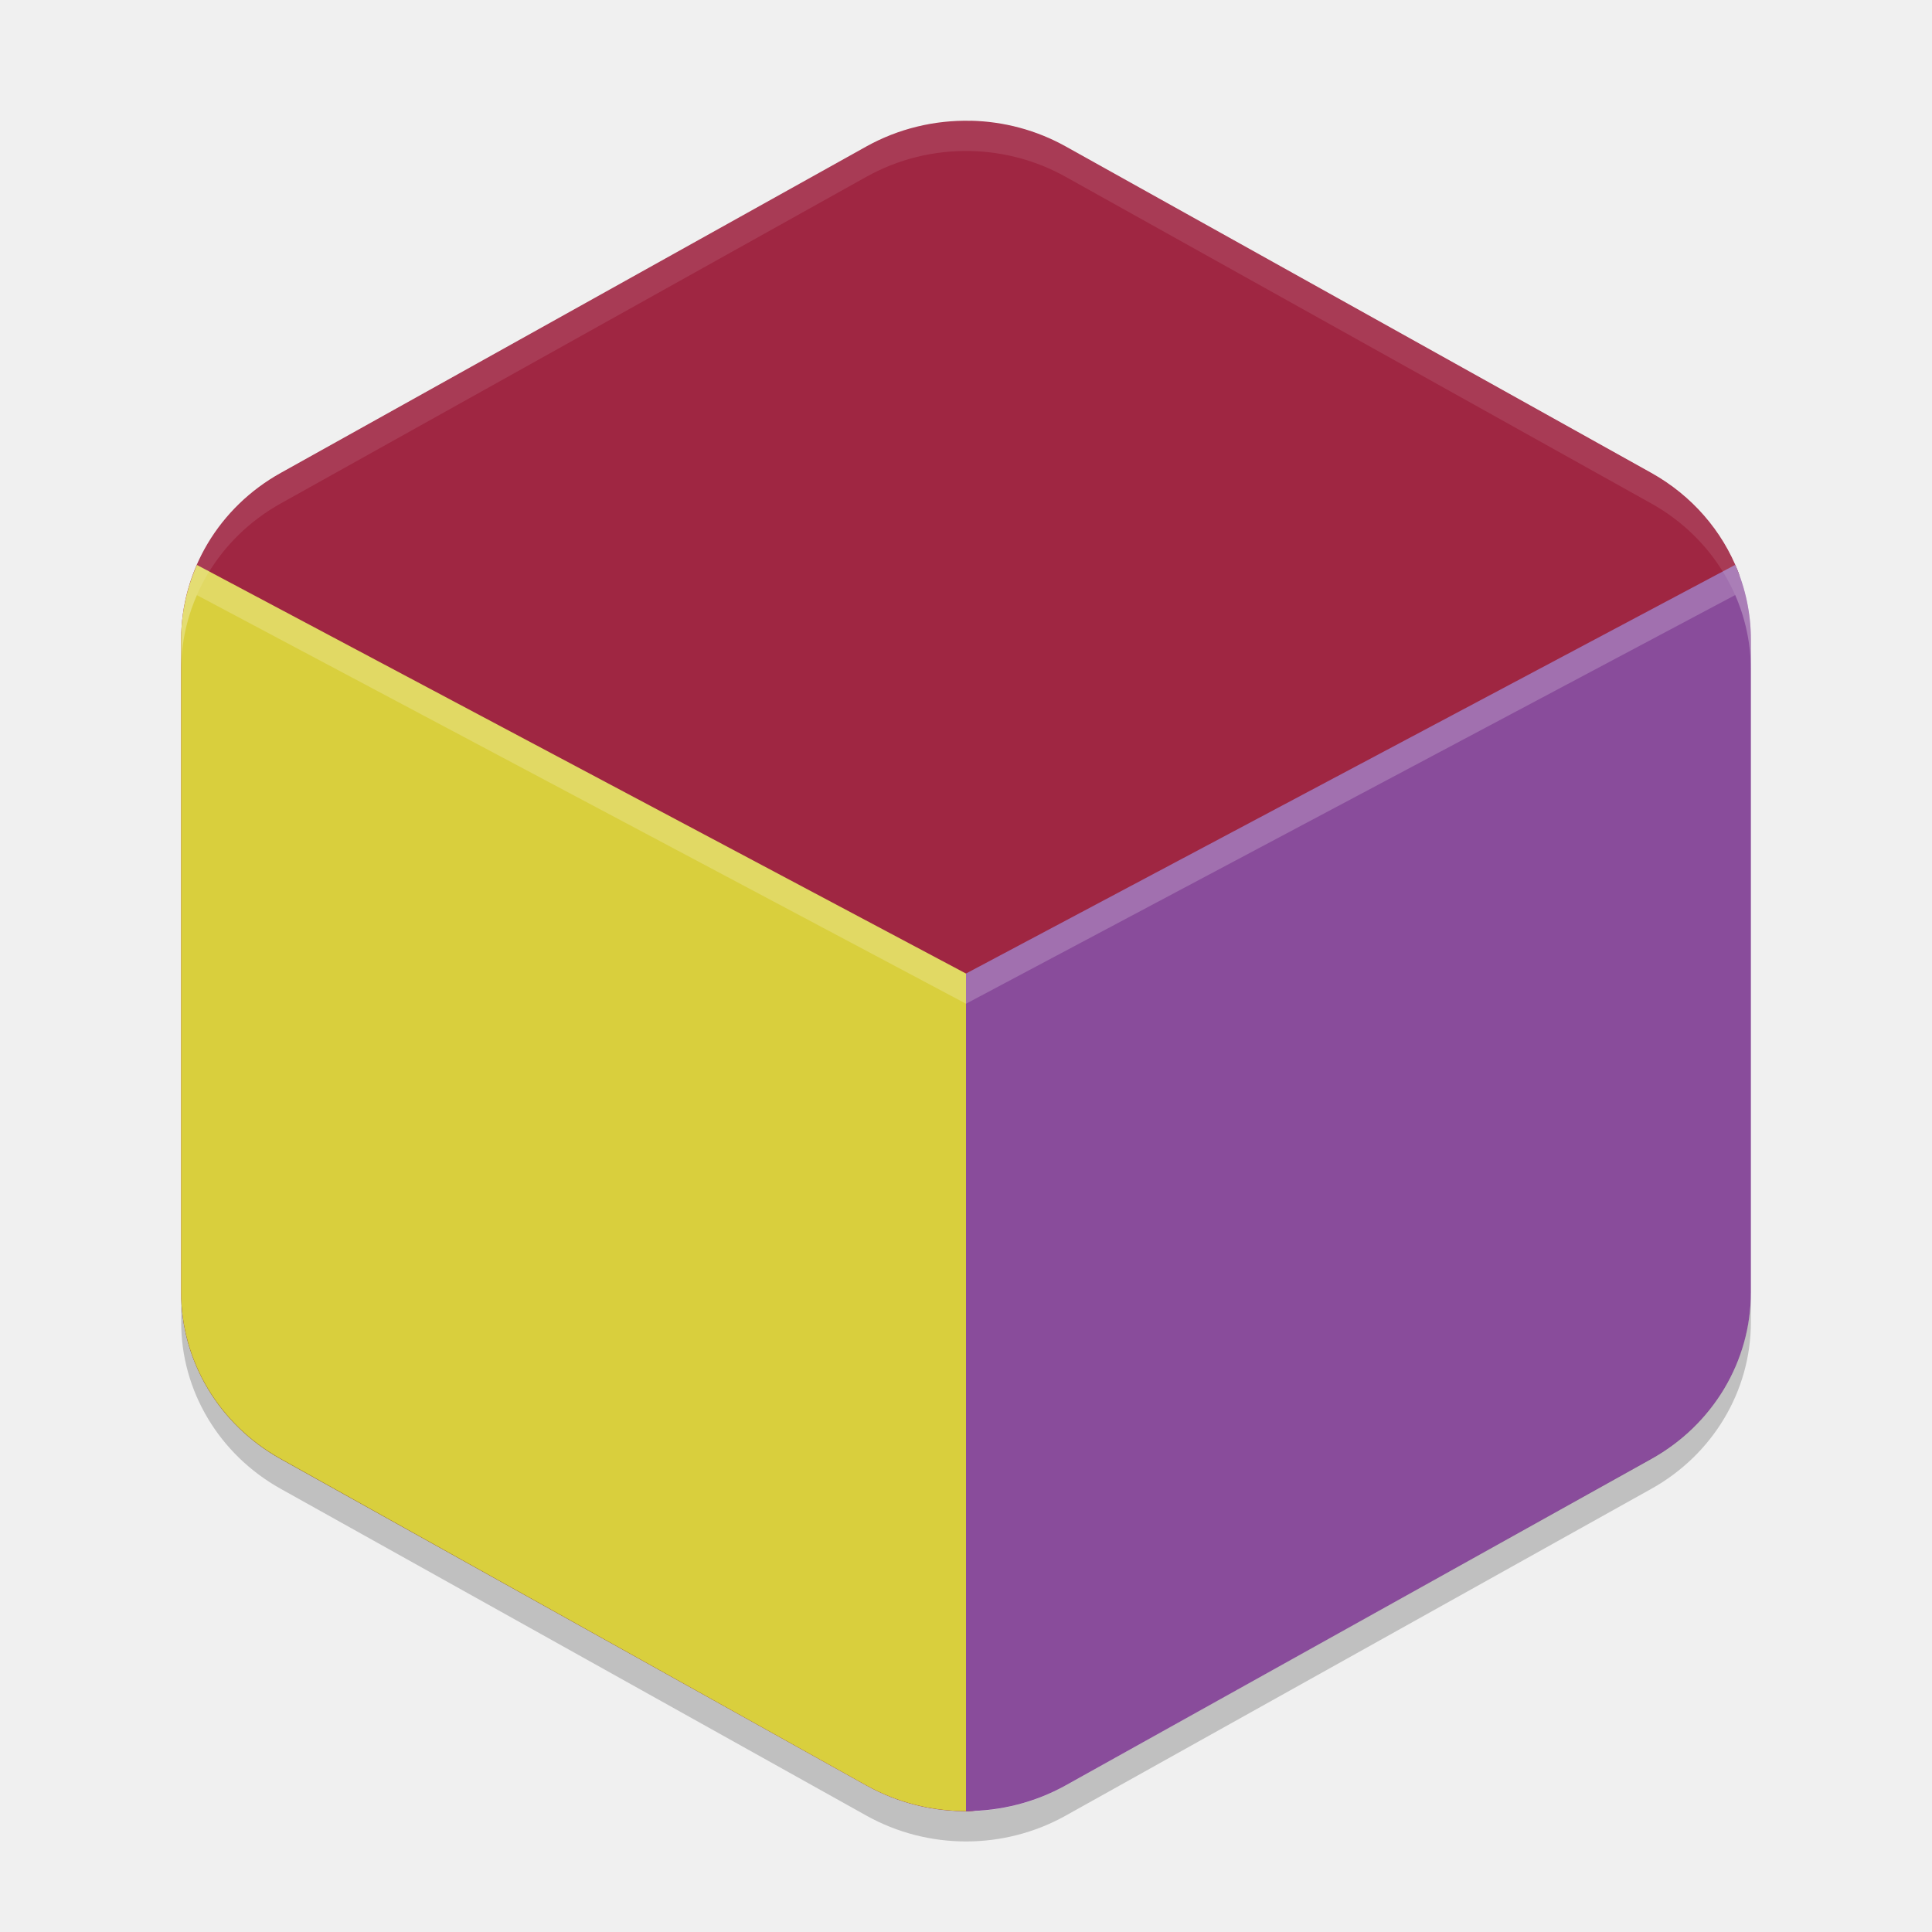
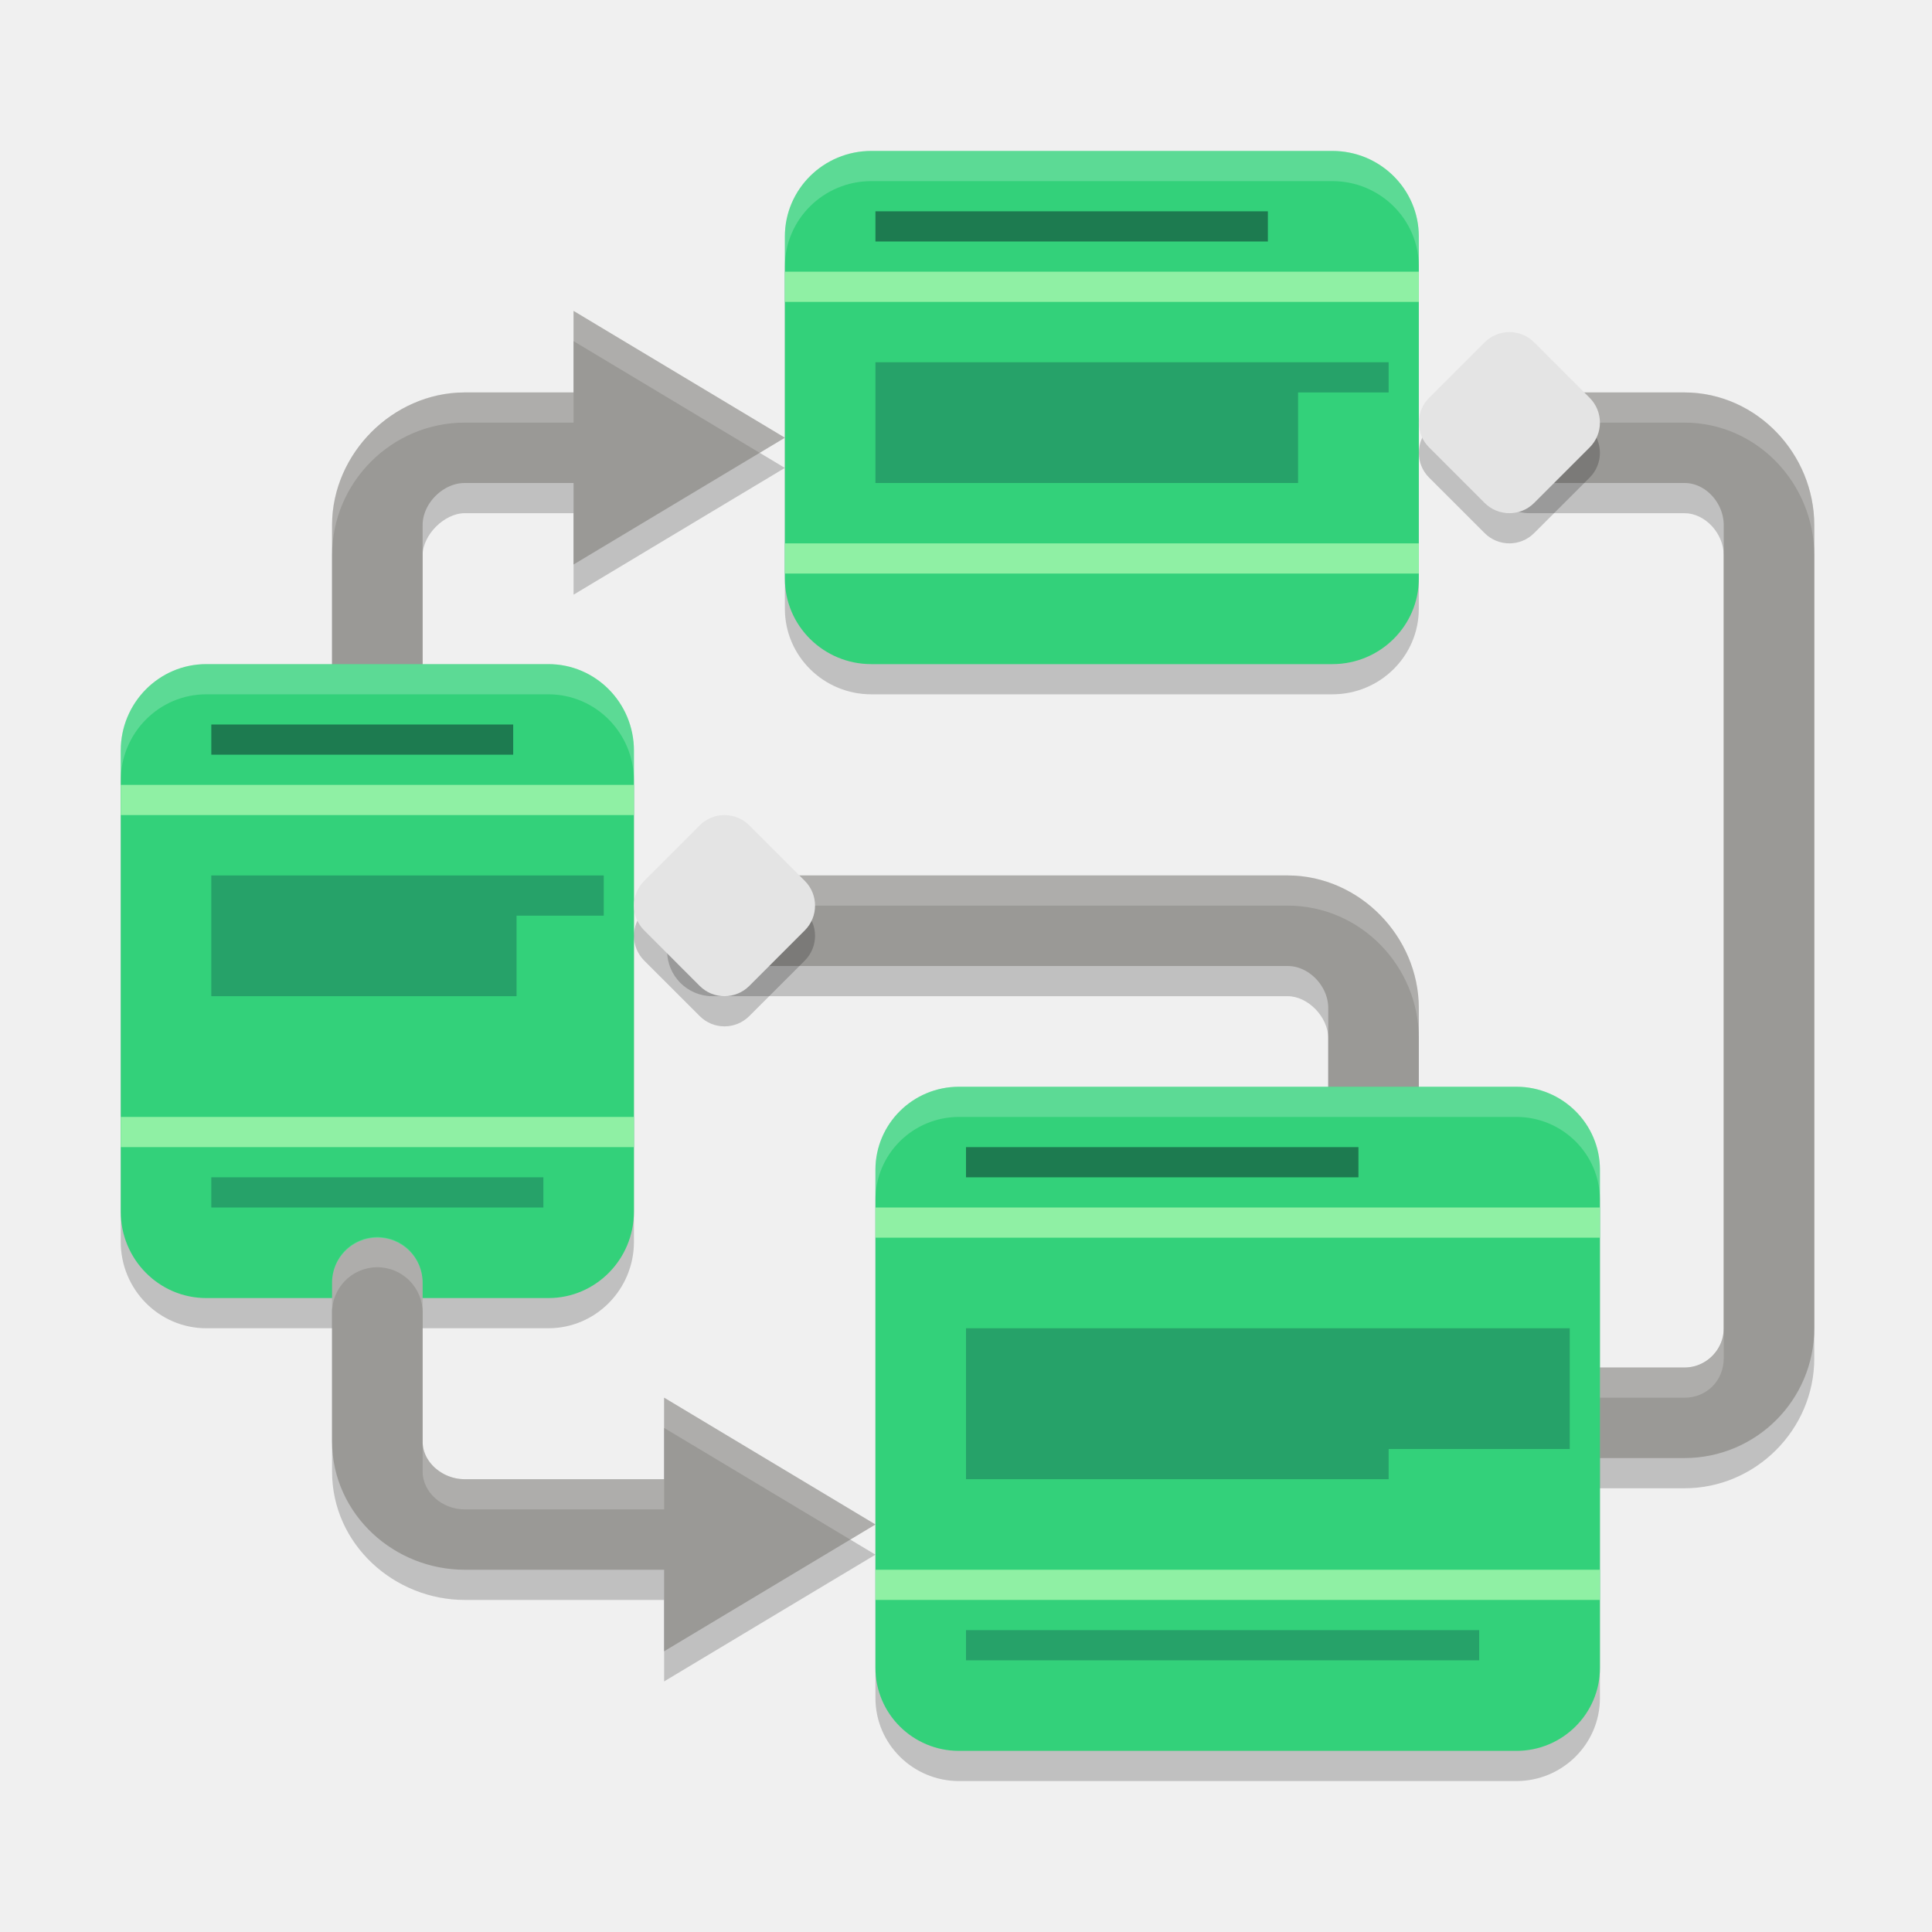
- <svg xmlns="http://www.w3.org/2000/svg" height="64" width="64" version="1.1">
-   <path style="fill:#9f2642" d="m32.156 4.002c-1.21-0.028-2.405 0.266-3.454 0.849l-19.404 10.817c-2.04 1.137-3.297 3.239-3.297 5.514v21.634c0 2.275 1.257 4.377 3.297 5.514l19.405 10.817c1.05 0.585 2.226 0.87 3.398 0.852 1.105-0.016 0.869-1.226 1.859-1.778l19.302-10.611c2.041-1.138 3.71-2.212 3.709-4.487v-21.531c-0-0.774 0.883-1.939 0.611-2.641-0.528-1.363-1.534-2.534-2.88-3.285l-19.404-10.817c-0.957-0.533-2.037-0.825-3.142-0.849z" />
-   <path style="fill:#d9cf3d" d="m6.523 18.715a6.595 6.367 0 0 0 -0.523 2.467v21.633a6.595 6.367 0 0 0 3.297 5.516l19.406 10.816a6.595 6.367 0 0 0 3.297 0.848v-27.744z" />
-   <path style="fill:#894c9b" d="m57.482 18.711-25.482 13.539v27.744a6.595 6.367 0 0 0 3.297 -0.848l19.404-10.816a6.595 6.367 0 0 0 3.299 -5.518v-21.633a6.595 6.367 0 0 0 -0.518 -2.469z" />
-   <path style="opacity:.1;fill:#ffffff" d="m32.156 4.002a6.595 6.372 0 0 0 -3.453 0.852l-19.406 10.824a6.595 6.372 0 0 0 -3.297 5.52v1.002a6.595 6.372 0 0 1 3.297 -5.521l19.406-10.824a6.595 6.372 0 0 1 3.453 -0.852 6.595 6.372 0 0 1 3.141 0.852l19.406 10.824a6.595 6.372 0 0 1 3.297 5.521v-1.002a6.595 6.372 0 0 0 -3.297 -5.52l-19.406-10.824a6.595 6.372 0 0 0 -3.141 -0.852z" />
-   <path style="opacity:.2" d="m6 41.801a6.595 6.372 0 0 0 0.002 0.074v-0.074zm0.002 1v1a6.595 6.372 0 0 0 3.297 5.518l19.406 10.828a6.595 6.372 0 0 0 6.594 0l19.404-10.828a6.595 6.372 0 0 0 3.297 -5.518v-1a6.595 6.372 0 0 1 -3.297 5.518l-19.404 10.828a6.595 6.372 0 0 1 -6.594 0l-19.406-10.828a6.595 6.372 0 0 1 -3.297 -5.518z" />
-   <path style="opacity:.2;fill:#ffffff" d="m6.523 18.715a6.595 6.367 0 0 0 -0.523 2.467v1a6.595 6.367 0 0 1 0.523 -2.467l25.477 13.535v-1z" />
-   <path style="opacity:.2;fill:#ffffff" d="m57.482 18.711-25.482 13.539v1l25.482-13.539a6.595 6.367 0 0 1 0.518 2.469v-1a6.595 6.367 0 0 0 -0.518 -2.469z" />
+ <svg xmlns="http://www.w3.org/2000/svg" width="64" height="64" version="1.1">
+   <path style="opacity:0.2" d="M 28.863,6 C 27.282,6 26,7.27 26,8.834 V 20.166 C 26,21.73 27.282,23 28.863,23 H 44.137 C 45.718,23 47,21.73 47,20.166 V 8.834 C 47,7.27 45.718,6 44.137,6 Z M 6.834,23 C 5.27,23 4,24.282 4,25.863 V 41.137 C 4,42.718 5.27,44 6.834,44 H 18.166 C 19.73,44 21,42.718 21,41.137 V 25.863 C 21,24.282 19.73,23 18.166,23 Z M 31.77,37 C 30.241,37 29,38.232 29,39.75 V 56.25 C 29,57.768 30.241,59 31.77,59 H 50.23 C 51.759,59 53,57.768 53,56.25 V 39.75 C 53,38.232 51.759,37 50.23,37 Z" />
+   <path style="opacity:0.2" d="M 19,11.301 V 14 H 15.395 C 12.977,14 11,15.976 11,18.394 V 26.801 A 1.5,1.5 0 1 0 14,26.801 V 18.394 C 14,17.72 14.721,17 15.395,17 H 19 V 19.699 L 26,15.5 Z M 50.666,14 A 1.5,1.5 0 1 0 50.666,17 H 55.801 C 56.475,17 57.1,17.66 57.1,18.394 V 45 C 57.1,45.734 56.535,46.301 55.801,46.301 H 53 A 1.5,1.5 0 1 0 53,49.301 H 55.801 C 58.158,49.301 60.1,47.357 60.1,45 V 18.394 C 60.1,16.037 58.219,14 55.801,14 Z M 23.6,30 A 1.5,1.5 0 1 0 23.6,33 H 42.654 C 43.328,33 44,33.69 44,34.394 V 39.4 A 1.5,1.5 0 1 0 47,39.4 V 34.394 C 47,32.007 45.072,30 42.654,30 Z M 12.477,41.978 A 1.5,1.5 0 0 0 11,43.5 V 48.746 C 11,51.164 13.067,53 15.395,53 H 22 V 55.699 L 29,51.5 22,47.301 V 50 H 15.395 C 14.63,50 14,49.42 14,48.746 V 43.5 A 1.5,1.5 0 0 0 12.477,41.978 Z" />
+   <path style="fill:none;stroke:#9a9996;stroke-width:3;stroke-linecap:round;stroke-linejoin:round" d="M 12.5,25.8 V 17.394 C 12.5,15.848 13.848,14.5 15.394,14.5 H 20.8" />
+   <path style="fill:none;stroke:#9a9996;stroke-width:3;stroke-linecap:round;stroke-linejoin:round" d="M 45.5,38.4 V 33.394 C 45.5,31.848 44.2,30.5 42.654,30.5 H 23.6" />
+   <path style="fill:none;stroke:#9a9996;stroke-width:3;stroke-linecap:round;stroke-linejoin:round" d="M 53,46.8 H 55.8 C 57.346,46.8 58.6,45.546 58.6,44 V 17.394 C 58.6,15.848 57.346,14.5 55.8,14.5 H 50.667" />
+   <path style="fill:#33d17a" d="M 28.864,5 H 44.136 C 45.717,5 47,6.269 47,7.833 V 19.167 C 47,20.731 45.717,22 44.136,22 H 28.864 C 27.283,22 26,20.731 26,19.167 V 7.833 C 26,6.269 27.283,5 28.864,5 Z M 28.864,5" />
+   <path style="fill:#8ff0a4" d="M 26,9 H 47 V 10 H 26 Z M 26,9" />
+   <path style="fill:#8ff0a4" d="M 26,18 H 47 V 19 H 26 Z M 26,18" />
+   <path style="fill:#1d7b50" d="M 29,7 H 42 V 8 H 29 Z M 29,7" />
+   <path style="fill:#26a269" d="M 29,12 H 46 V 13 H 43 V 16 H 29 Z" />
+   <path style="fill:#33d17a" d="M 6.833,22 H 18.167 C 19.731,22 21,23.283 21,24.864 V 40.136 C 21,41.717 19.731,43 18.167,43 H 6.833 C 5.269,43 4,41.717 4,40.136 V 24.864 C 4,23.283 5.269,22 6.833,22 Z M 6.833,22" />
+   <path style="fill:#8ff0a4" d="M 4,26 H 21 V 27 H 4 Z M 4,26" />
+   <path style="fill:#8ff0a4" d="M 4,37 H 21 V 38 H 4 Z M 4,37" />
+   <path style="fill:#1d7b50" d="M 7,24 H 17 V 25 H 7 Z M 7,24" />
+   <path style="fill:#26a269" d="M 7,29 H 20 V 30.333 H 17.111 V 33 H 7 Z" />
+   <path style="fill:#26a269" d="M 7,39 H 18 V 40 H 7 Z M 7,39" />
+   <path style="fill:none;stroke:#9a9996;stroke-width:3;stroke-linecap:round;stroke-linejoin:round" d="M 12.5,42.5 V 47.746 C 12.5,49.292 13.848,50.5 15.394,50.5 H 25" />
+   <path style="fill:#9a9996" d="M 29,50.5 22,46.3 V 54.7 Z M 29,50.5" />
+   <path style="fill:#9a9996" d="M 26,14.5 19,10.3 V 18.7 Z M 26,14.5" />
+   <path style="opacity:0.2;fill:#ffffff" d="M 19 10.301 L 19 11.301 L 25.166 15 L 26 14.5 L 19 10.301 z M 15.395 13 C 12.977 13 11 14.977 11 17.395 L 11 18.395 C 11 15.977 12.977 14 15.395 14 L 19 14 L 19 13 L 15.395 13 z M 50.666 13 A 1.5 1.5 0 0 0 49.232 15 A 1.5 1.5 0 0 1 50.666 14 L 55.801 14 C 58.219 14 60.1 16.037 60.1 18.395 L 60.1 17.395 C 60.1 15.037 58.219 13 55.801 13 L 50.666 13 z M 23.6 29 A 1.5 1.5 0 0 0 22.166 31 A 1.5 1.5 0 0 1 23.6 30 L 42.654 30 C 45.072 30 47 32.007 47 34.395 L 47 33.395 C 47 31.007 45.072 29 42.654 29 L 23.6 29 z M 12.477 40.979 A 1.5 1.5 0 0 0 11 42.5 L 11 43.5 A 1.5 1.5 0 0 1 12.477 41.979 A 1.5 1.5 0 0 1 14 43.5 L 14 42.5 A 1.5 1.5 0 0 0 12.477 40.979 z M 57.1 44 C 57.1 44.735 56.535 45.301 55.801 45.301 L 53 45.301 A 1.5 1.5 0 0 0 51.566 47.301 A 1.5 1.5 0 0 1 53 46.301 L 55.801 46.301 C 56.535 46.301 57.1 45.735 57.1 45 L 57.1 44 z M 22 46.301 L 22 47.301 L 28.166 51 L 29 50.5 L 22 46.301 z M 14 47.746 L 14 48.746 C 14 49.42 14.63 50 15.395 50 L 22 50 L 22 49 L 15.395 49 C 14.63 49 14 48.42 14 47.746 z" />
+   <path style="fill:#33d17a" d="M 31.769,36 H 50.231 C 51.76,36 53,37.232 53,38.75 V 55.25 C 53,56.768 51.76,58 50.231,58 H 31.769 C 30.24,58 29,56.768 29,55.25 V 38.75 C 29,37.232 30.24,36 31.769,36 Z M 31.769,36" />
+   <path style="fill:#ffffff;opacity:0.2" d="M 28.863 5 C 27.282 5 26 6.27 26 7.834 L 26 8.834 C 26 7.27 27.282 6 28.863 6 L 44.137 6 C 45.718 6 47 7.27 47 8.834 L 47 7.834 C 47 6.27 45.718 5 44.137 5 L 28.863 5 z M 6.834 22 C 5.27 22 4 23.282 4 24.863 L 4 25.863 C 4 24.282 5.27 23 6.834 23 L 18.166 23 C 19.73 23 21 24.282 21 25.863 L 21 24.863 C 21 23.282 19.73 22 18.166 22 L 6.834 22 z M 31.77 36 C 30.241 36 29 37.232 29 38.75 L 29 39.75 C 29 38.232 30.241 37 31.77 37 L 50.23 37 C 51.759 37 53 38.232 53 39.75 L 53 38.75 C 53 37.232 51.759 36 50.23 36 L 31.77 36 z" />
+   <path style="fill:#8ff0a4" d="M 29,40 H 53 V 41 H 29 Z M 29,40" />
+   <path style="fill:#8ff0a4" d="M 29,52 H 53 V 53 H 29 Z M 29,52" />
+   <path style="fill:#1d7b50" d="M 32,38 H 45 V 39 H 32 Z M 32,38" />
+   <path style="fill:#26a269" d="M 32,44 H 52 V 48 H 46 V 49 H 32 Z" />
+   <path style="fill:#26a269" d="M 32,54 H 49 V 55 H 32 Z M 32,54" />
+   <path style="opacity:0.2" d="M 50,12 C 49.703,12 49.407,12.114 49.18,12.34 L 47.34,14.18 C 46.887,14.635 46.887,15.368 47.34,15.821 L 49.18,17.66 C 49.635,18.113 50.367,18.113 50.82,17.66 L 52.66,15.821 C 53.113,15.368 53.113,14.635 52.66,14.18 L 50.82,12.34 C 50.594,12.114 50.297,12 50,12 Z M 24,28 C 23.703,28 23.406,28.114 23.18,28.34 L 21.34,30.18 C 20.887,30.633 20.887,31.368 21.34,31.821 L 23.18,33.66 C 23.633,34.113 24.365,34.113 24.82,33.66 L 26.66,31.821 C 27.113,31.368 27.113,30.633 26.66,30.18 L 24.82,28.34 C 24.593,28.114 24.297,28 24,28 Z" />
+   <path style="fill:#e4e4e4" d="M 49.179,11.34 47.34,13.179 C 46.887,13.634 46.887,14.368 47.34,14.821 L 49.179,16.66 C 49.634,17.113 50.368,17.113 50.821,16.66 L 52.66,14.821 C 53.113,14.368 53.113,13.634 52.66,13.179 L 50.821,11.34 C 50.368,10.887 49.634,10.887 49.179,11.34 Z M 49.179,11.34" />
+   <path style="fill:#e4e4e4" d="M 23.179,27.34 21.34,29.18 C 20.887,29.633 20.887,30.367 21.34,30.82 L 23.179,32.66 C 23.632,33.113 24.366,33.113 24.821,32.66 L 26.66,30.82 C 27.113,30.367 27.113,29.633 26.66,29.18 L 24.821,27.34 C 24.366,26.887 23.632,26.887 23.179,27.34 Z M 23.179,27.34" />
</svg>
